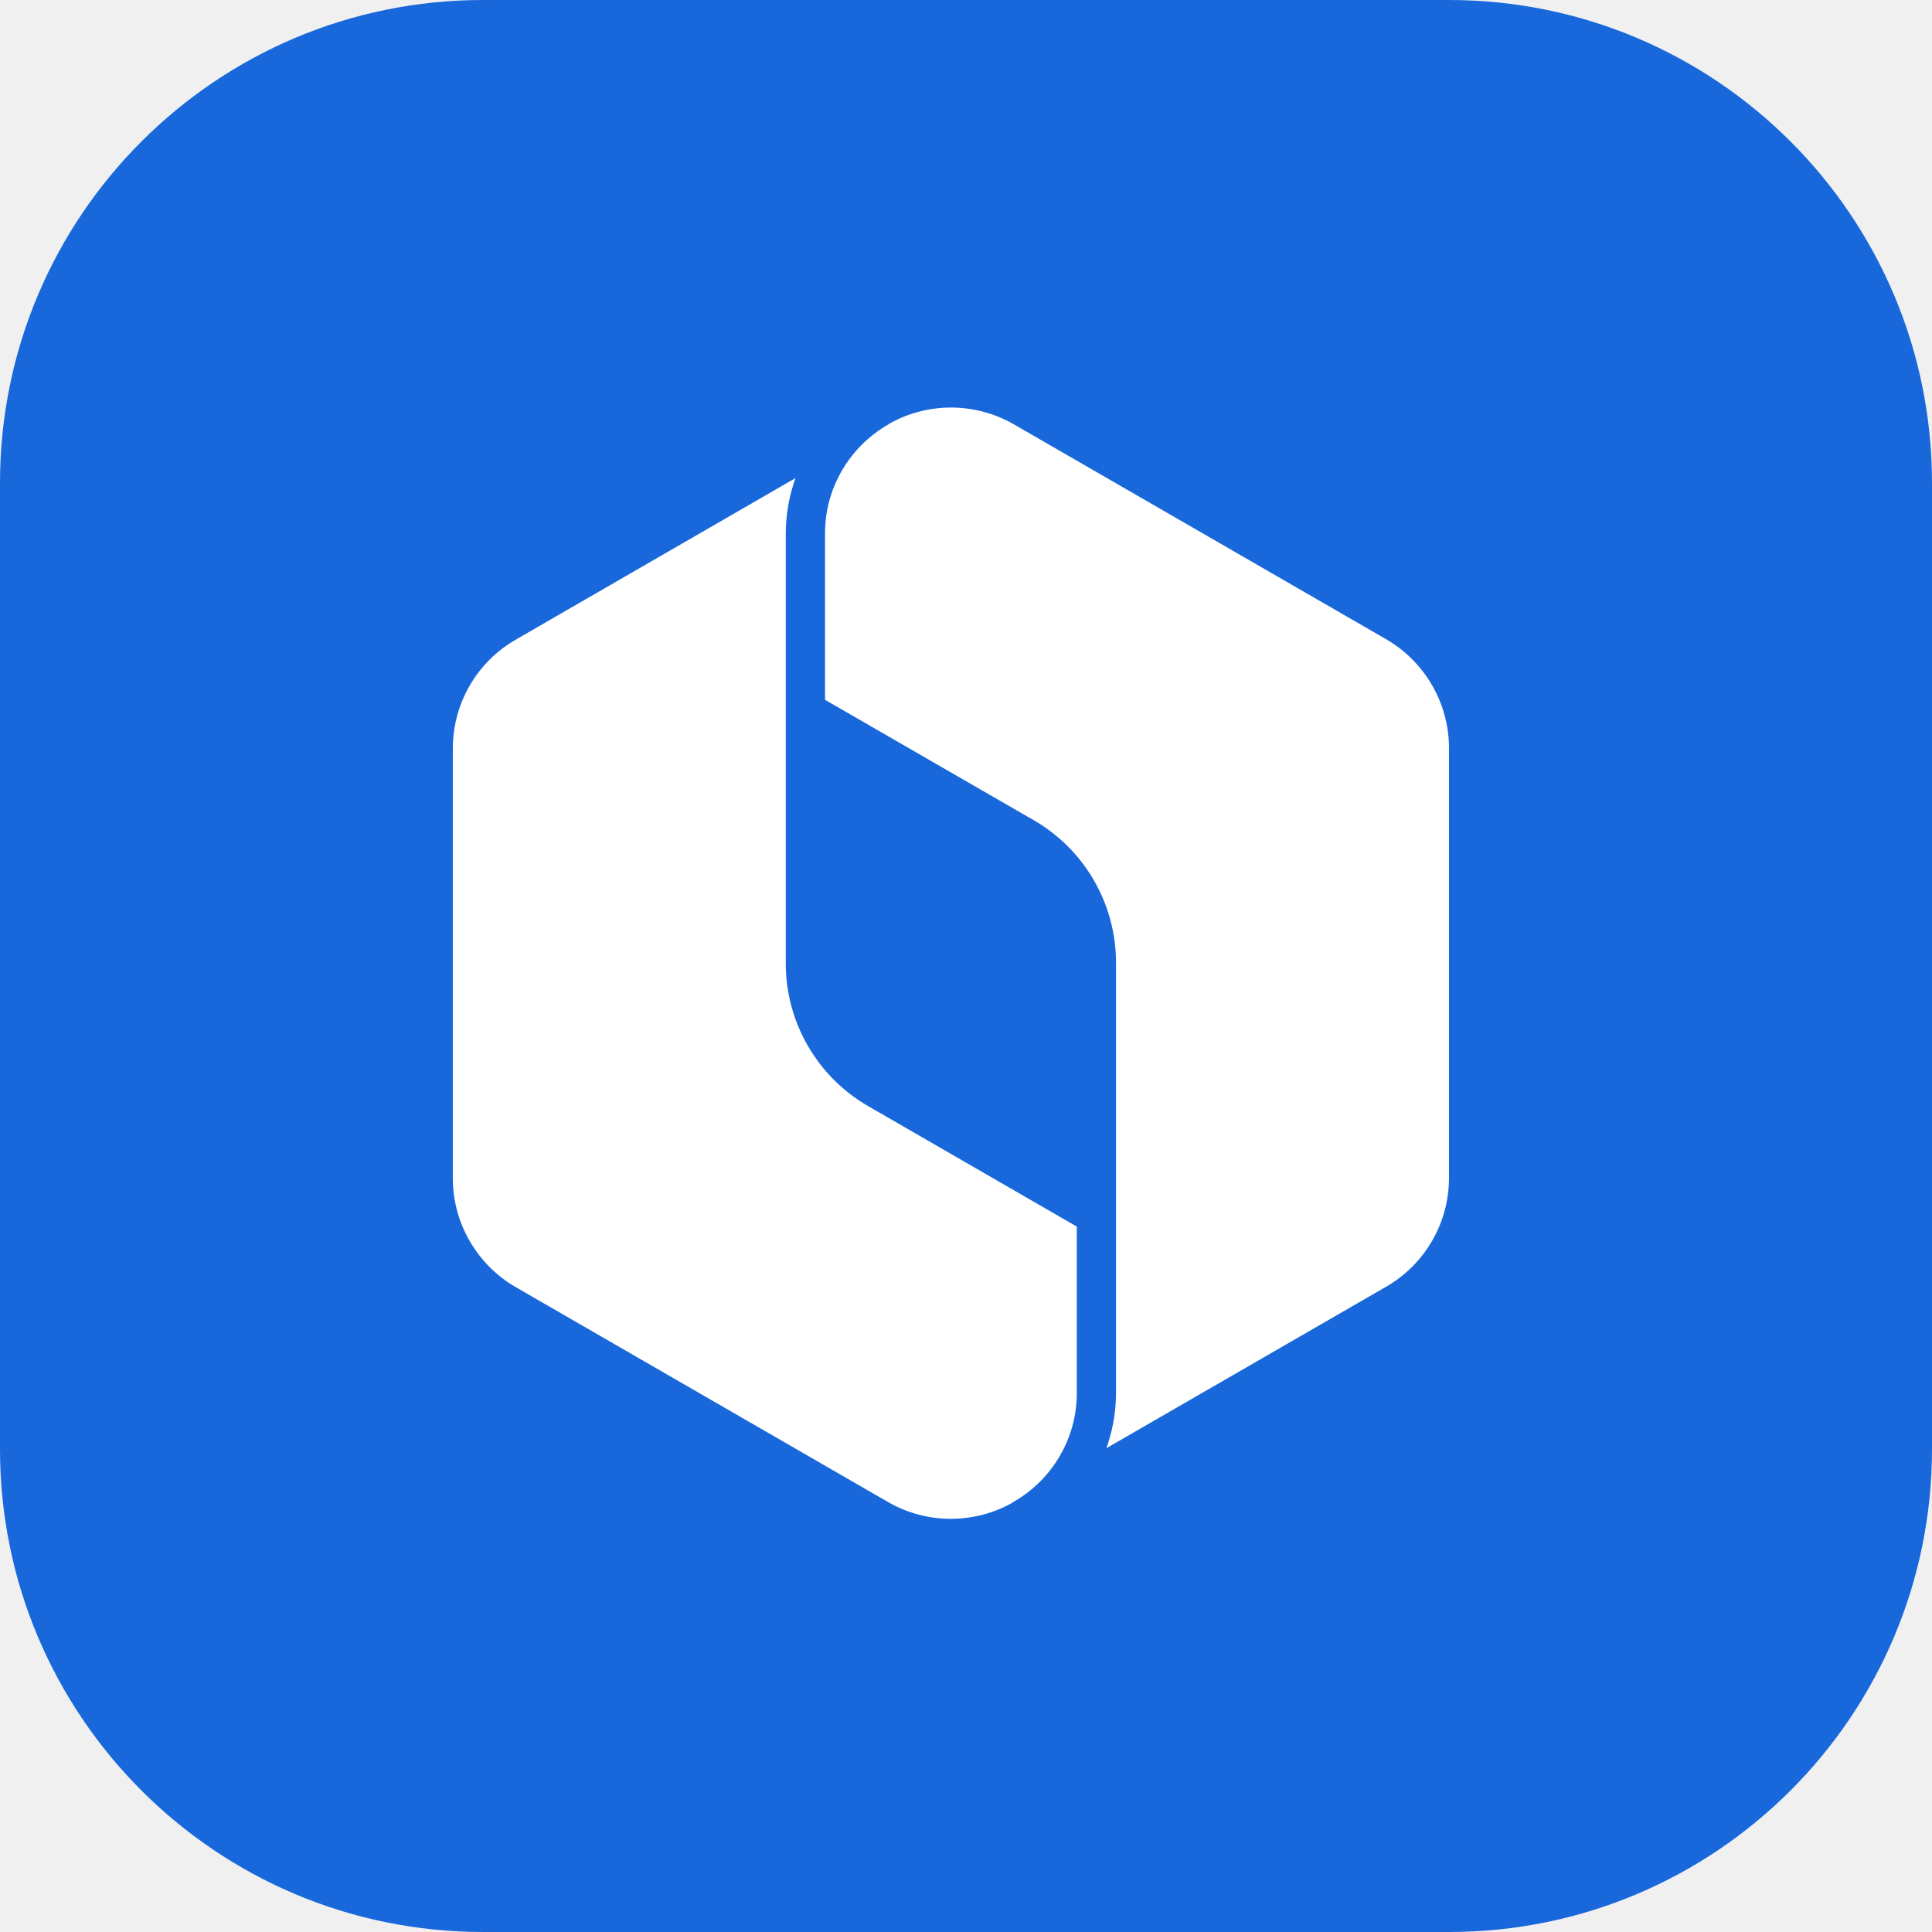
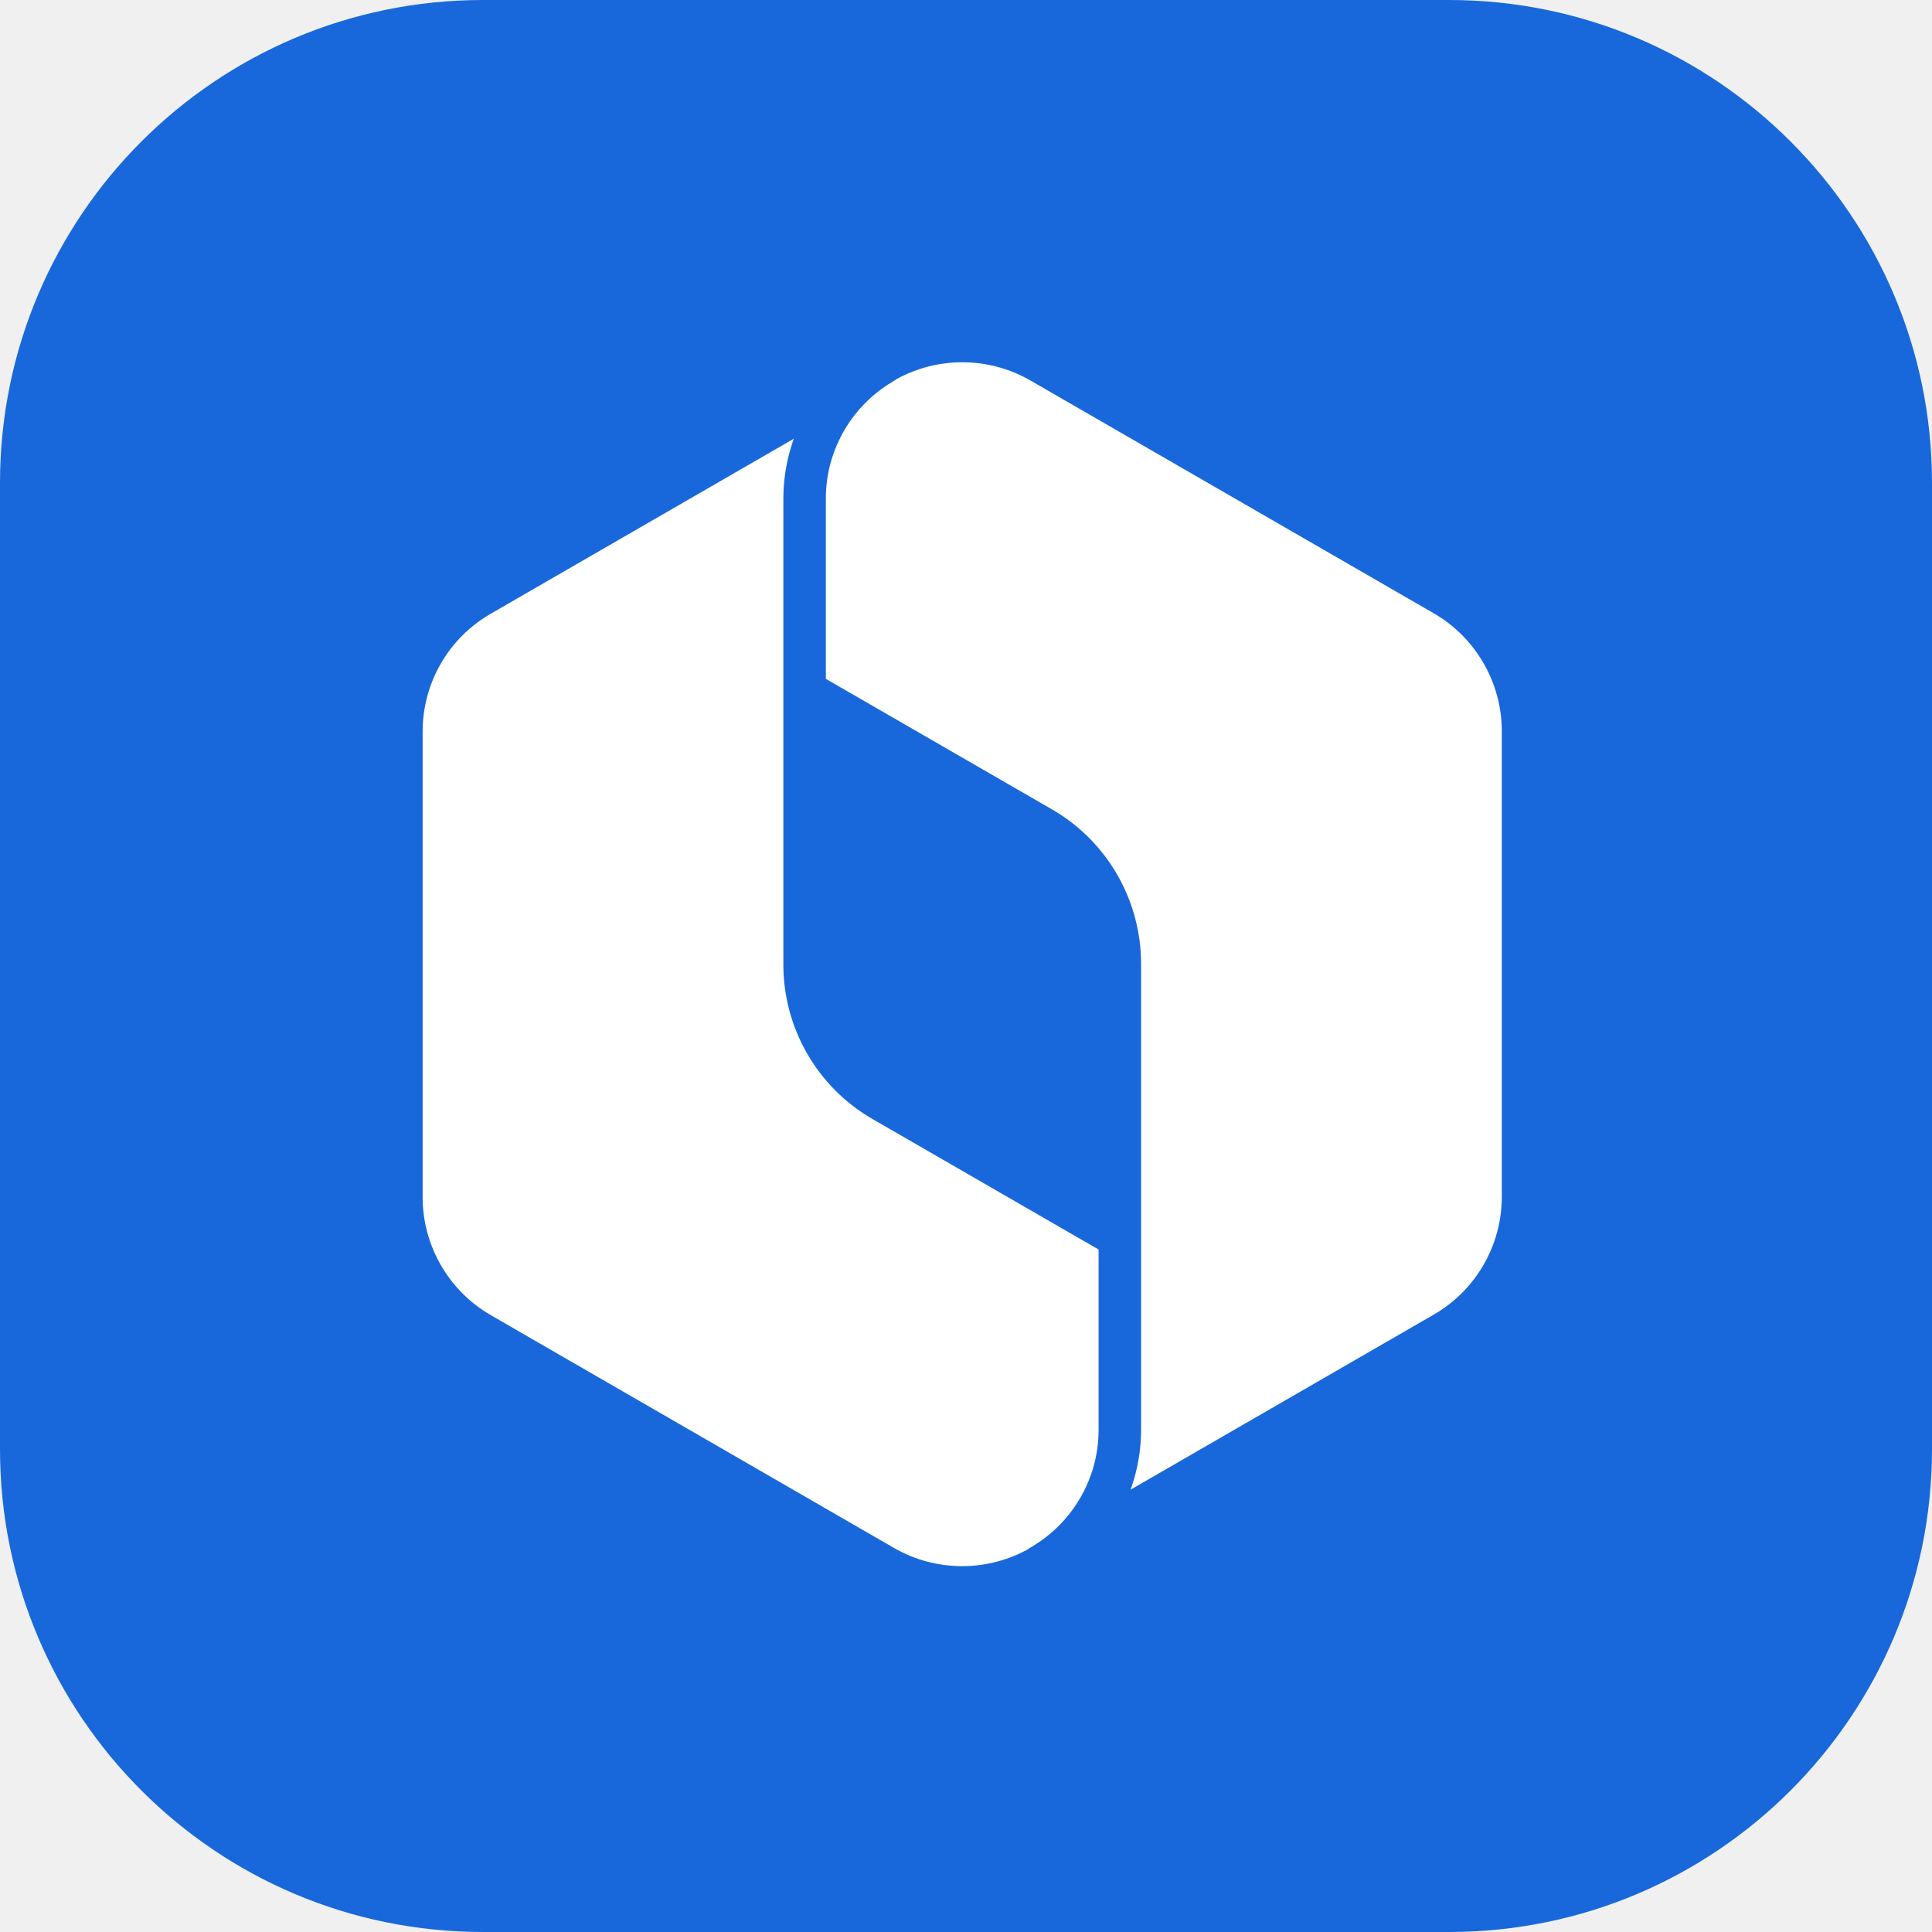
- <svg xmlns="http://www.w3.org/2000/svg" width="32" height="32" viewBox="0 0 32 32" fill="none">
-   <path d="M0 8C0 3.582 3.582 0 8 0H24C28.418 0 32 3.582 32 8V24C32 28.418 28.418 32 24 32H8C3.582 32 0 28.418 0 24V8Z" fill="#1868DB" />
-   <path d="M14.743 7.01C15.382 6.657 16.161 6.664 16.794 7.029L22.956 10.586C23.601 10.958 24 11.649 24 12.392V19.507C24 20.254 23.604 20.941 22.957 21.313L18.325 23.987C18.335 23.958 18.345 23.93 18.354 23.901C18.44 23.634 18.485 23.353 18.485 23.065V15.95C18.485 14.972 17.966 14.071 17.118 13.583L13.665 11.591V8.835C13.665 8.618 13.698 8.405 13.762 8.205C13.918 7.719 14.25 7.298 14.705 7.035L14.706 7.034C14.719 7.027 14.732 7.019 14.743 7.01Z" fill="white" />
-   <path d="M13.175 7.919L8.544 10.594C7.897 10.965 7.5 11.653 7.5 12.399V19.514C7.5 20.258 7.899 20.948 8.544 21.32L14.706 24.877C15.339 25.243 16.118 25.249 16.757 24.897C16.768 24.888 16.781 24.88 16.794 24.872C17.249 24.61 17.581 24.189 17.738 23.702C17.802 23.501 17.835 23.289 17.835 23.072V20.316L14.383 18.323C13.535 17.835 13.015 16.934 13.015 15.957V8.842C13.015 8.554 13.06 8.273 13.146 8.007C13.155 7.977 13.165 7.948 13.175 7.919Z" fill="white" />
+ <svg xmlns="http://www.w3.org/2000/svg" width="24" height="24" viewBox="0 0 24 24" fill="none">
+   <path d="M0 6C0 2.686 2.686 0 6 0H18C21.314 0 24 2.686 24 6V18C24 21.314 21.314 24 18 24H6C2.686 24 0 21.314 0 18V6Z" fill="#1868DB" />
+   <path d="M12.801 4.727C12.287 4.43 11.654 4.425 11.136 4.71C11.126 4.718 11.116 4.725 11.105 4.731L11.104 4.732C10.72 4.953 10.444 5.314 10.324 5.728C10.281 5.877 10.259 6.034 10.259 6.194V8.433L13.064 10.052C13.753 10.448 14.175 11.181 14.175 11.975V17.756C14.175 17.968 14.145 18.177 14.087 18.375C14.074 18.419 14.06 18.462 14.045 18.505L17.808 16.332C18.333 16.03 18.656 15.472 18.656 14.865V9.084C18.656 8.48 18.332 7.919 17.808 7.617L12.801 4.727Z" fill="white" />
+   <path d="M6.098 7.623L9.861 5.45C9.846 5.491 9.833 5.532 9.821 5.573C9.762 5.774 9.731 5.985 9.731 6.2V11.98C9.731 12.774 10.153 13.507 10.842 13.903L13.647 15.522V17.761C13.647 17.924 13.624 18.082 13.58 18.234C13.459 18.646 13.183 19.004 12.801 19.224C12.79 19.23 12.78 19.237 12.771 19.245C12.252 19.531 11.619 19.525 11.105 19.229L6.098 16.338C5.574 16.036 5.25 15.475 5.25 14.871V9.09C5.25 8.483 5.572 7.925 6.098 7.623Z" fill="white" />
</svg>
